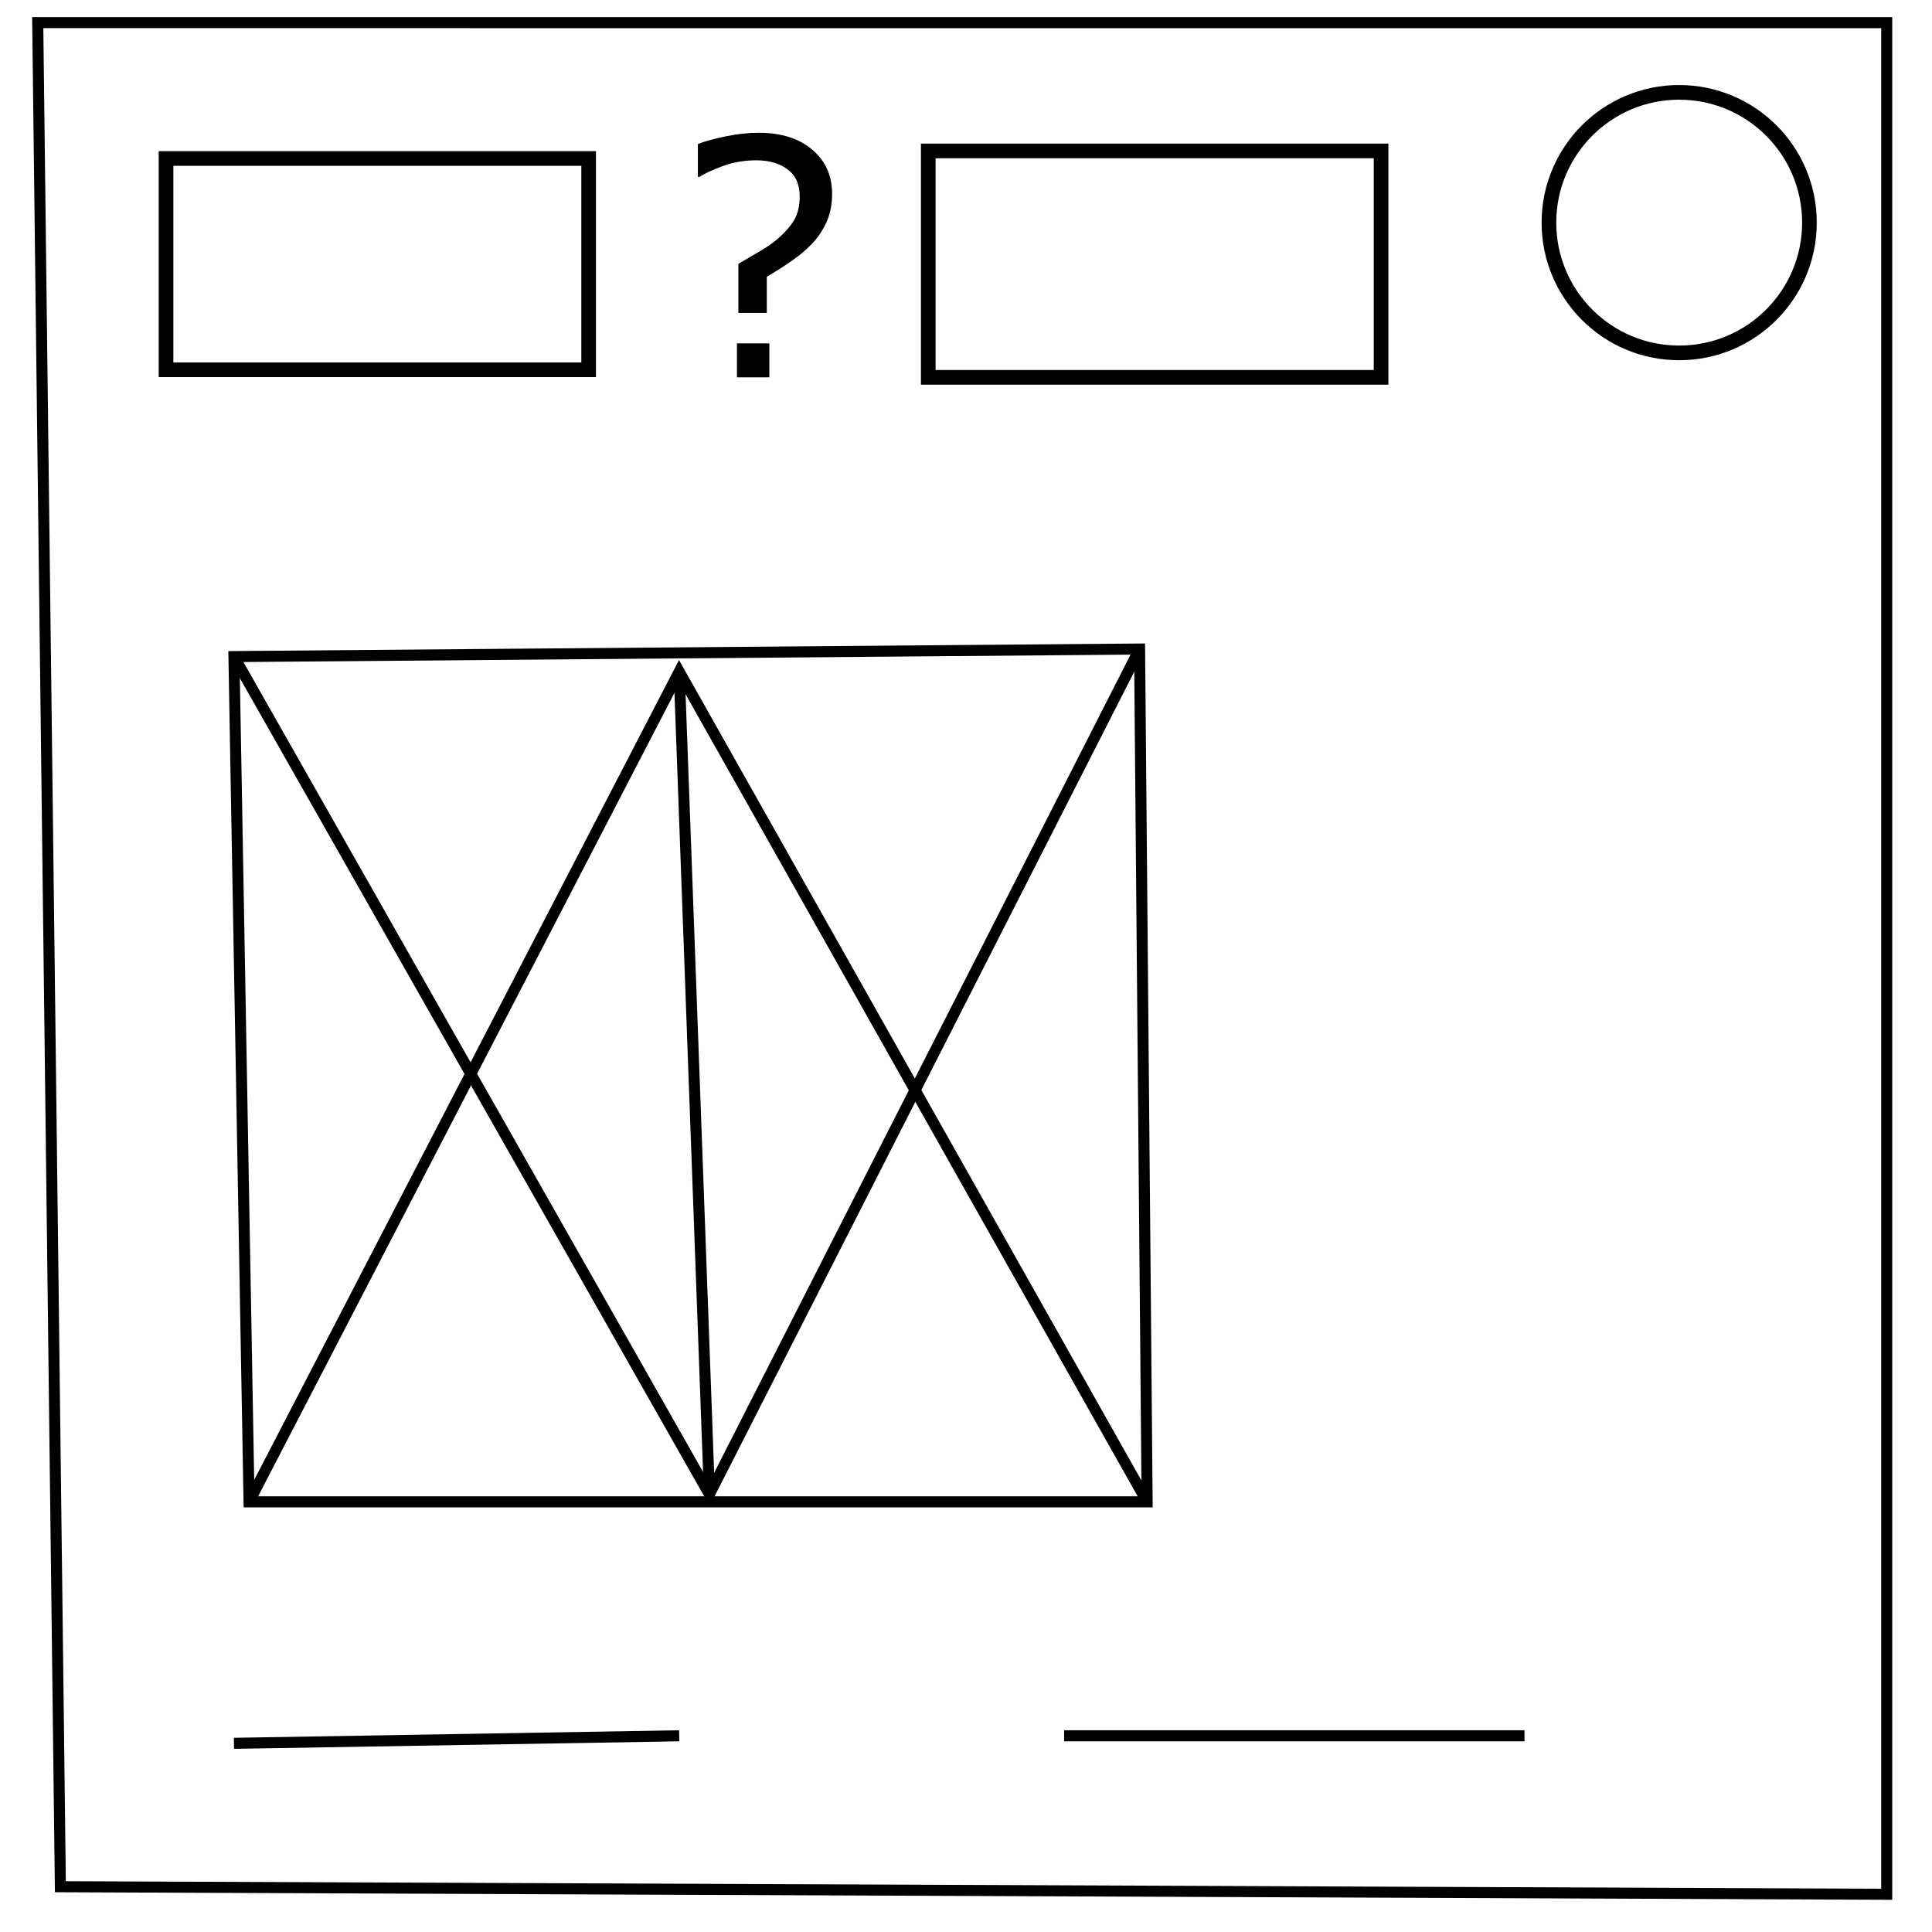
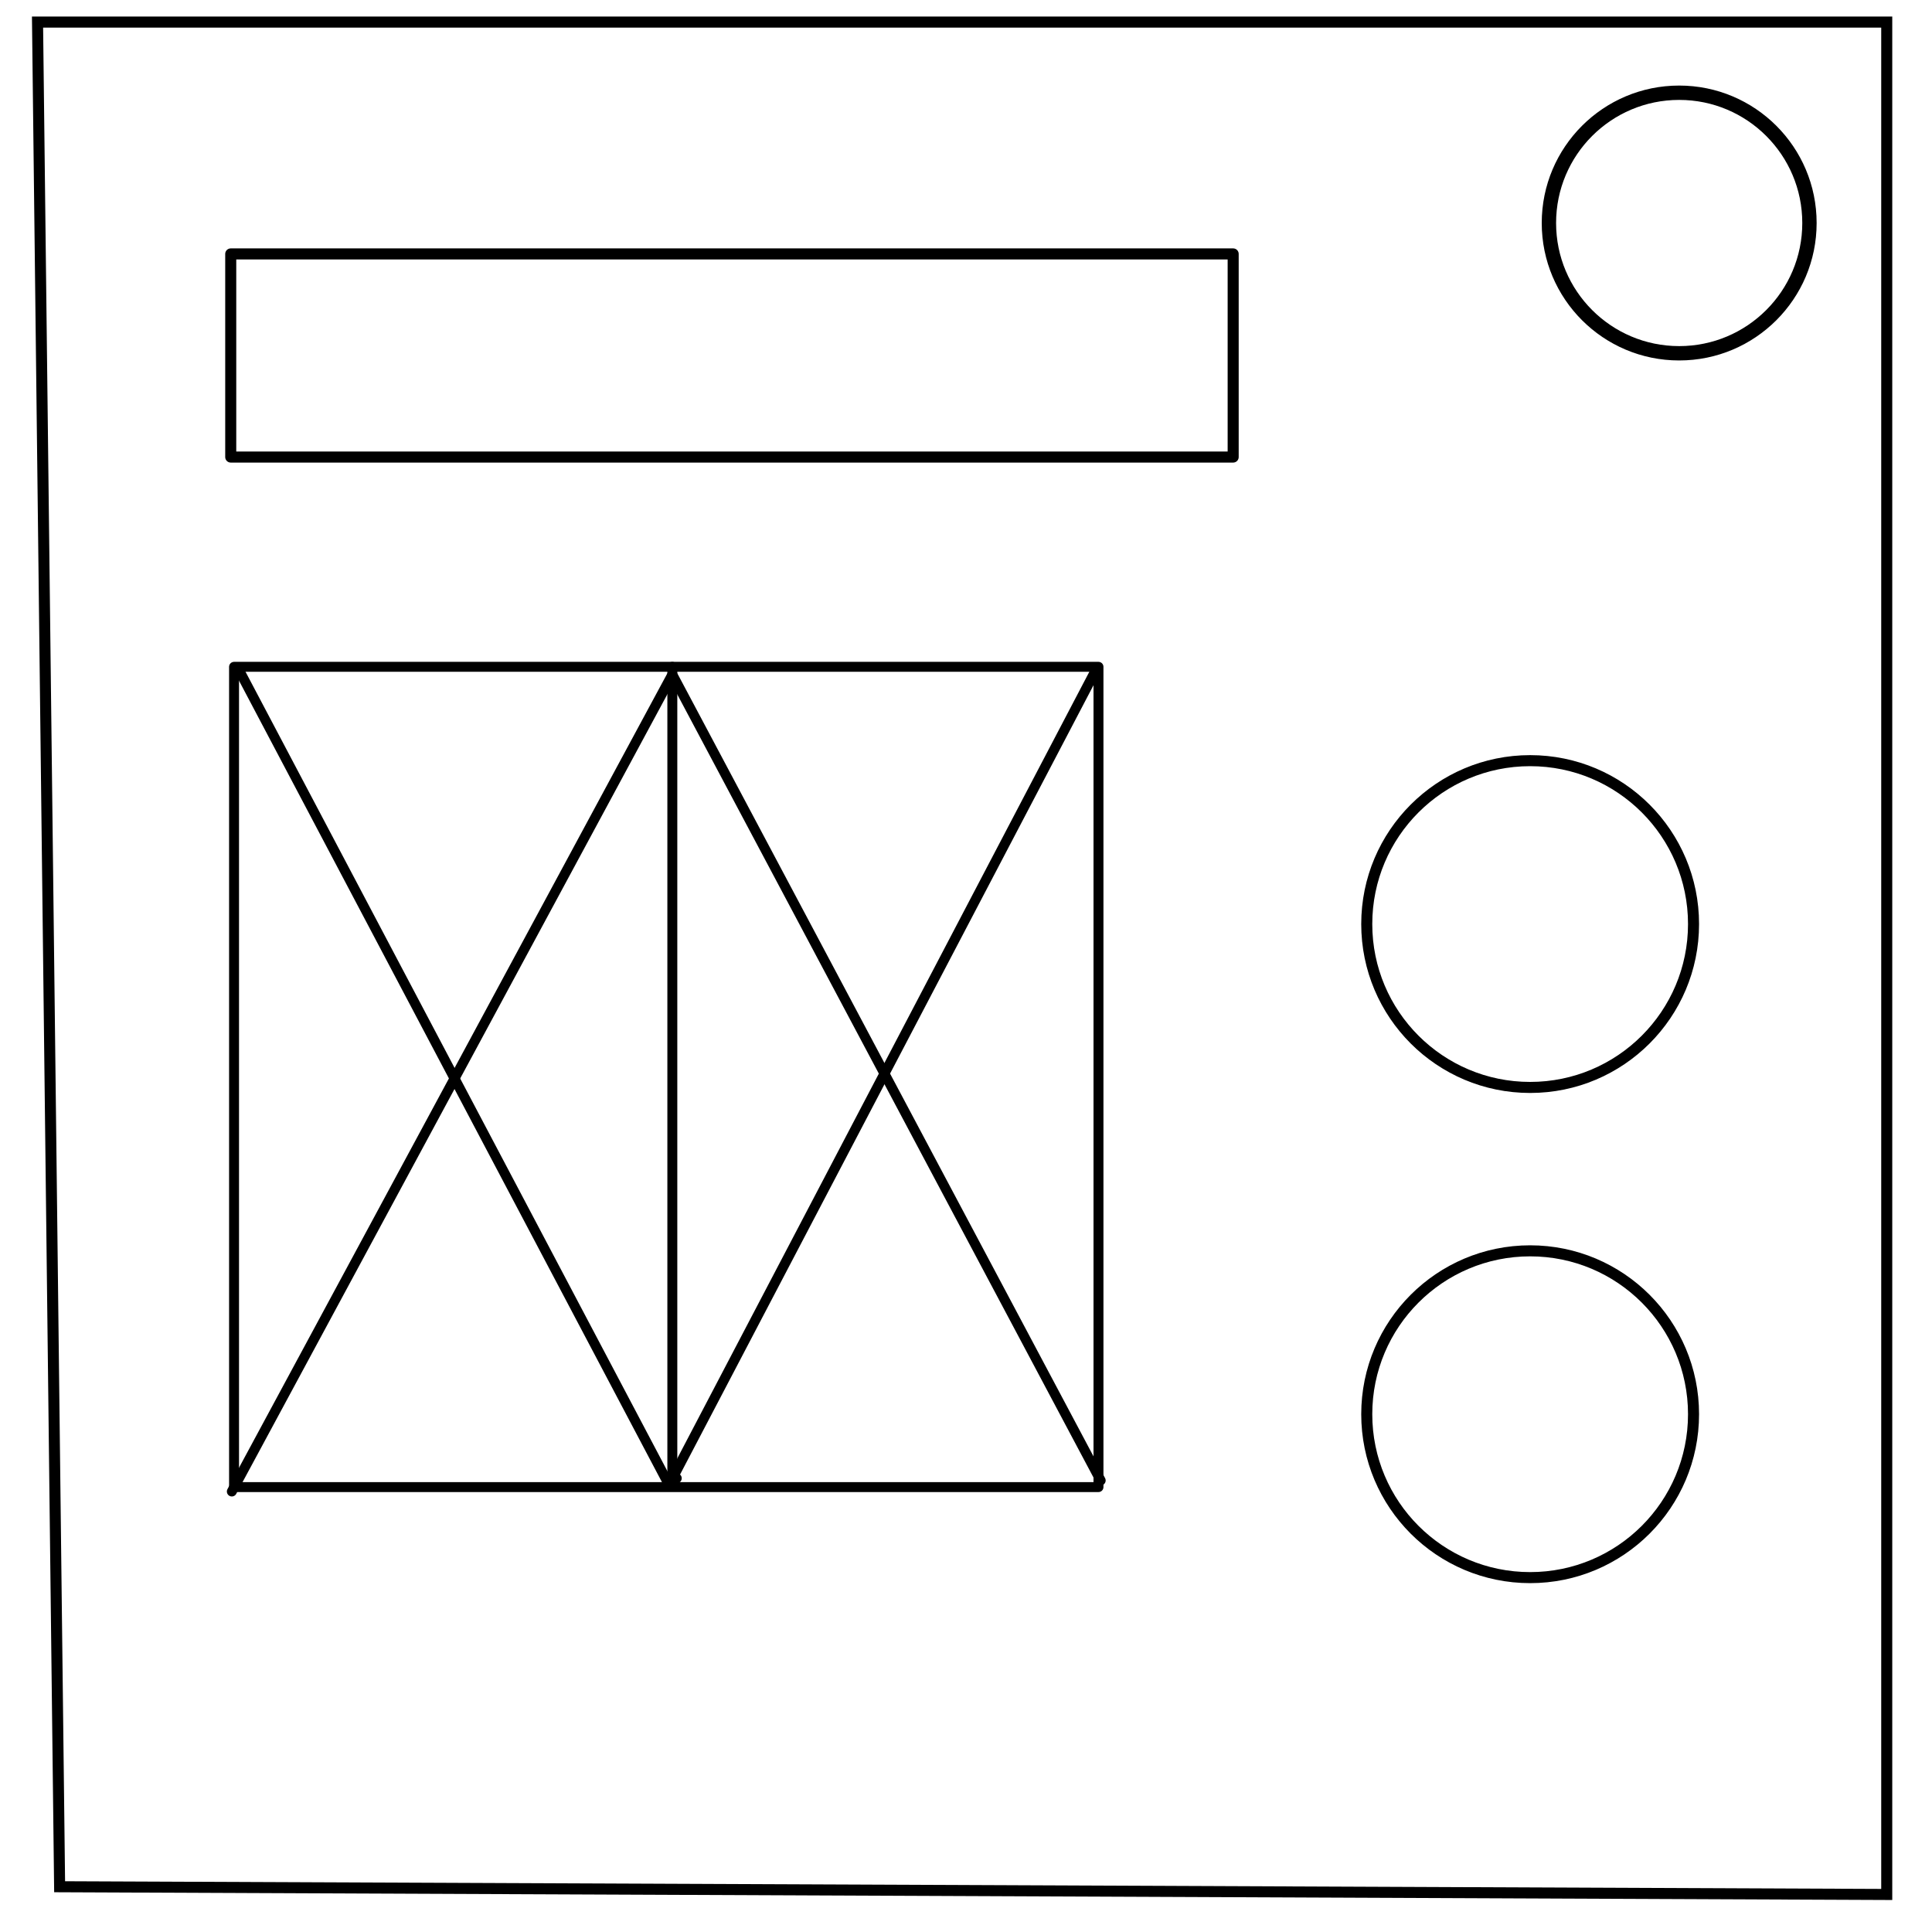
- <svg xmlns="http://www.w3.org/2000/svg" width="175" height="175">
-   <path fill="none" stroke="#000" d="M3.418 2.05l2.05 168.848 165.43.684V2.051z" />
-   <circle cx="152.1" cy="20.166" r="11.799" fill="none" stroke="#000" stroke-width="1.328" />
-   <g style="line-height:1.25">
-     <path d="M75.37 17.568q0 1.429-.504 2.552-.503 1.108-1.323 1.969-.806.831-1.856 1.56-1.05.73-2.23 1.415v3.281h-2.574v-4.448q.935-.54 2.014-1.181 1.093-.642 1.783-1.298.835-.758 1.295-1.56.46-.817.46-2.072 0-1.648-1.107-2.45-1.094-.816-2.834-.816-1.554 0-2.95.495-1.38.496-2.186 1.007h-.144v-2.975q1.007-.394 2.547-.7 1.553-.321 2.934-.321 3.093 0 4.877 1.531 1.798 1.517 1.798 4.01zm-5.682 16.611h-2.935v-3.077h2.935z" aria-label="?" font-weight="400" font-size="29.664" font-family="sans-serif" letter-spacing="0" word-spacing="0" stroke-width=".742" />
+ <svg xmlns="http://www.w3.org/2000/svg" xml:space="preserve" viewBox="0 0 175 175">
+   <path fill="none" stroke="#000" d="m3.4 2 2 168.9 165.5.7V2z" />
+   <circle cx="152.1" cy="20.2" r="11.8" fill="none" stroke="#000" stroke-width="1.3" />
+   <g fill="none" stroke="#000" stroke-linecap="round" stroke-linejoin="round" stroke-width=".9" transform="translate(-13.2 -4.4)">
+     <rect width="78.3" height="74.3" x="34.4" y="64.8" />
+     <path d="m34.8 65 39 73.9 38.5-73.5" />
+     <path d="m34.2 139.5 39.9-74 38.8 73" />
+     <path d="M74.1 64.8v73.5h.4" />
  </g>
-   <path fill="none" stroke="#000" d="M21.191 59.473l82.032-.684.683 77.246H22.56z" />
-   <path fill="none" stroke="#000" d="M22.559 136.035L61.523 60.84l42.383 75.195" />
-   <path fill="none" stroke="#000" d="M103.223 58.79l-38.965 76.562-43.067-75.88m0 98.438l40.332-.683m34.864 0h41.699" />
-   <path fill="none" stroke="#000" stroke-width="1.328" d="M15.039 14.355H53.32v19.141H15.039zm69.043-.683h41.016V34.18H84.082z" />
-   <path fill="none" stroke="#000" d="M61.523 60.84l2.735 74.512" />
+   <rect width="90.8" height="18.4" x="20.9" y="23" fill="none" stroke="#000" stroke-linecap="round" stroke-linejoin="round" />
+   <circle cx="138.6" cy="83.7" r="14.8" fill="none" stroke="#000" stroke-linecap="round" stroke-linejoin="round" />
+   <circle cx="138.6" cy="128.1" r="14.8" fill="none" stroke="#000" stroke-linecap="round" stroke-linejoin="round" />
</svg>
